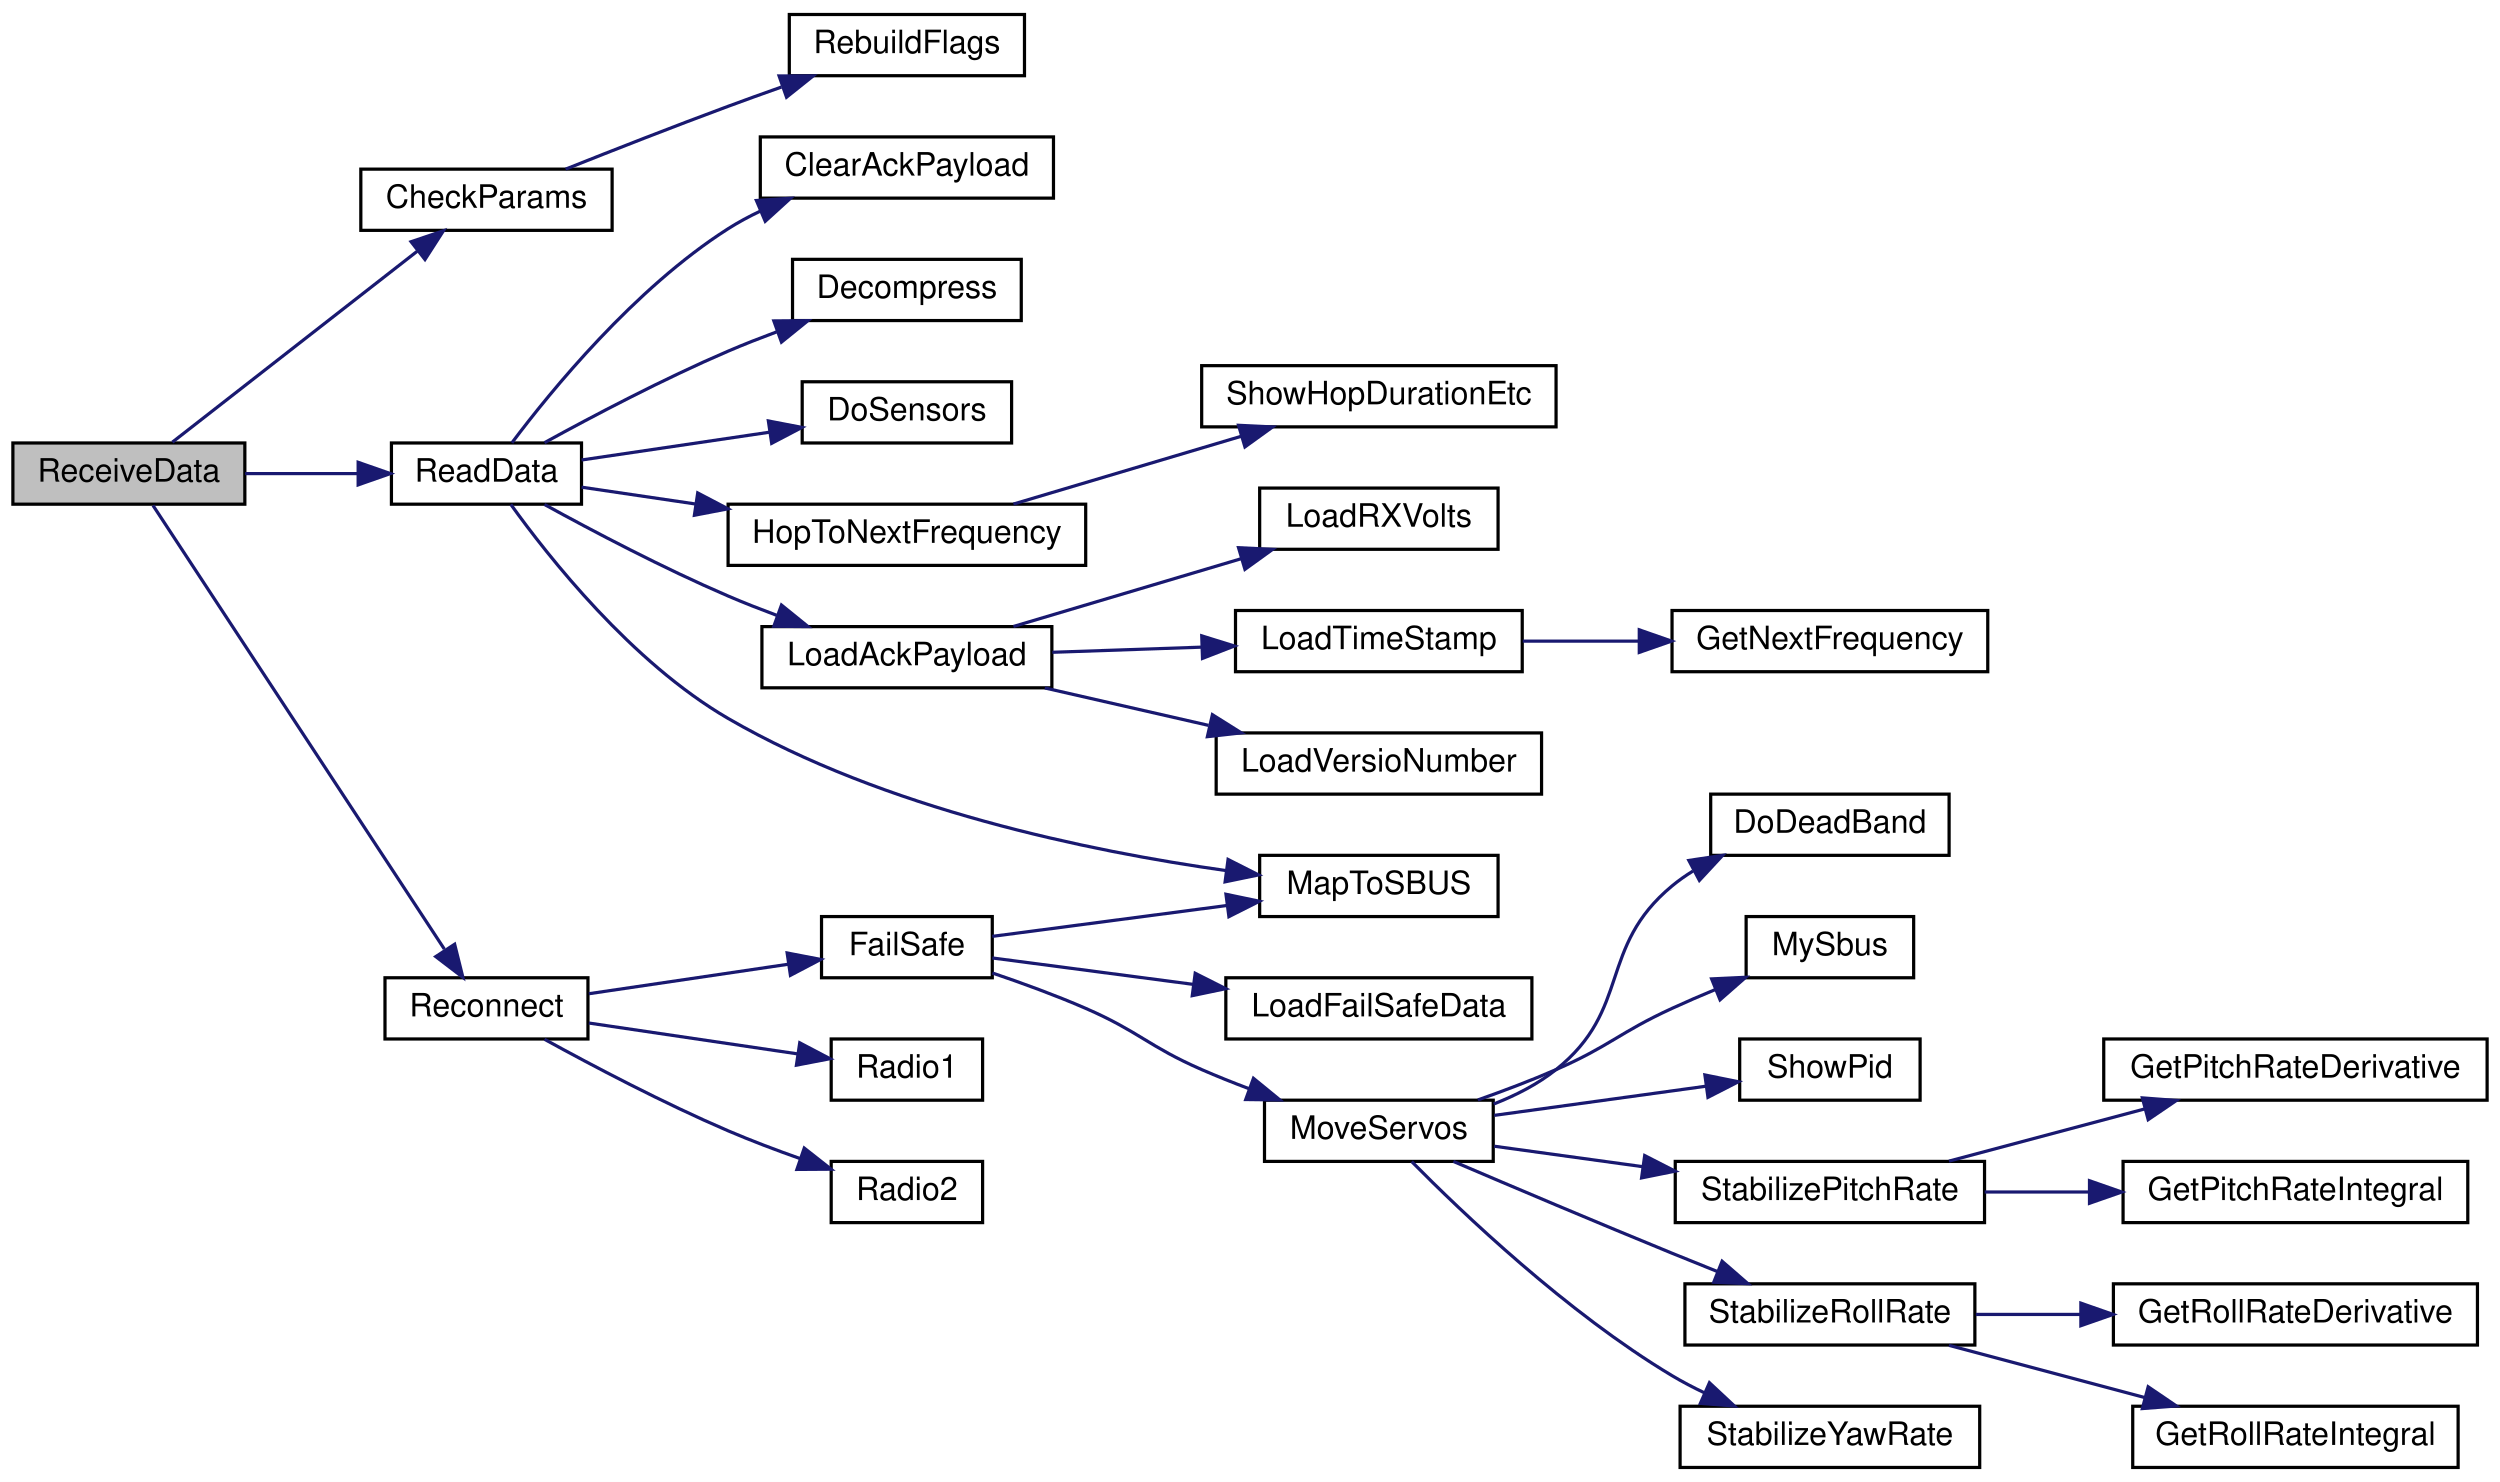
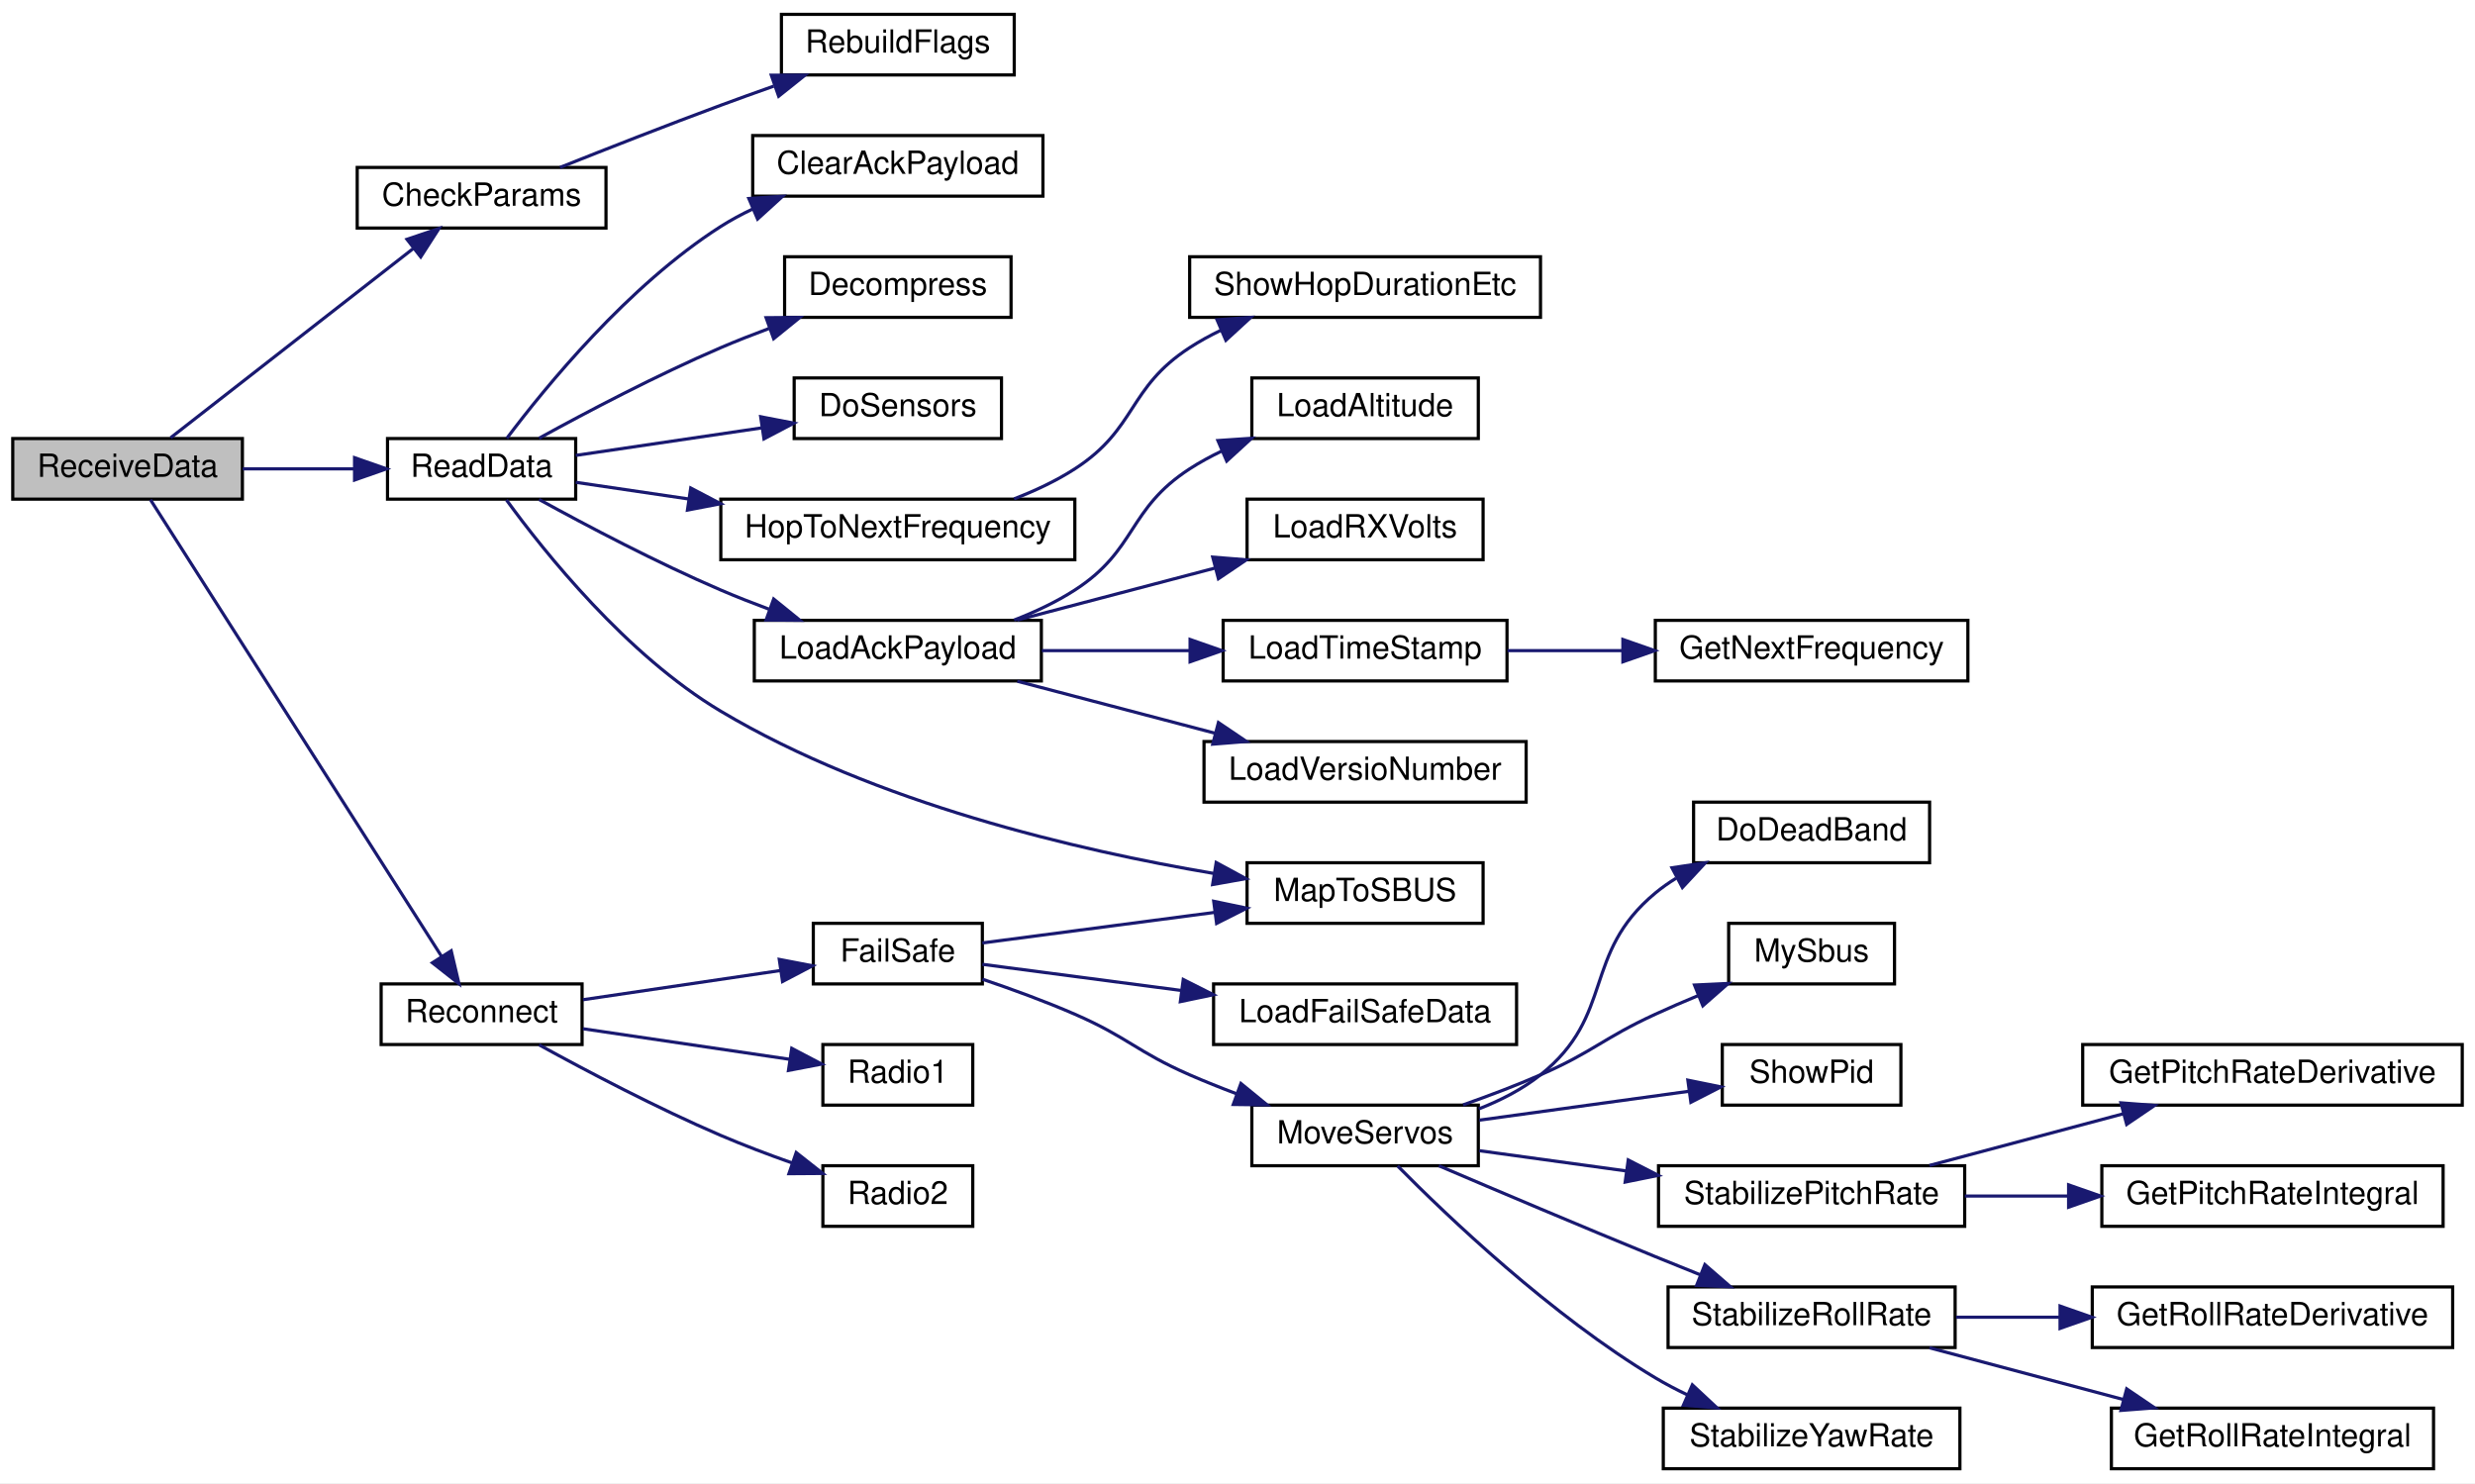
- <svg xmlns="http://www.w3.org/2000/svg" xmlns:xlink="http://www.w3.org/1999/xlink" width="776pt" height="460pt" viewBox="0.00 0.00 776.00 460.00">
-   <g id="graph0" class="graph" transform="scale(1 1) rotate(0) translate(4 456)">
-     <polygon fill="white" stroke="transparent" points="-4,4 -4,-456 772,-456 772,4 -4,4" />
+ <svg xmlns="http://www.w3.org/2000/svg" xmlns:xlink="http://www.w3.org/1999/xlink" width="776pt" height="465pt" viewBox="0.00 0.00 776.00 465.00">
+   <g id="graph0" class="graph" transform="scale(1 1) rotate(0) translate(4 461)">
+     <polygon fill="white" stroke="transparent" points="-4,4 -4,-461 772,-461 772,4 -4,4" />
    <g id="node1" class="node">
      <g id="a_node1">
        <a xlink:title=" ">
-           <polygon fill="#bfbfbf" stroke="black" points="0,-299.5 0,-318.5 72,-318.5 72,-299.5 0,-299.5" />
-           <text text-anchor="middle" x="36" y="-306.5" font-family="Helvetica,sans-Serif" font-size="10.00">ReceiveData</text>
+           <polygon fill="#bfbfbf" stroke="black" points="0,-304.5 0,-323.5 72,-323.5 72,-304.5 0,-304.5" />
+           <text text-anchor="middle" x="36" y="-311.5" font-family="Helvetica,sans-Serif" font-size="10.00">ReceiveData</text>
        </a>
      </g>
    </g>
    <g id="node2" class="node">
      <g id="a_node2">
        <a xlink:href="_receiver_code_2src_2main_8cpp.html#abd09fca8fe7cb7240846989f1ccd6a94" target="_top" xlink:title=" ">
-           <polygon fill="white" stroke="black" points="108,-384.5 108,-403.5 186,-403.5 186,-384.5 108,-384.5" />
-           <text text-anchor="middle" x="147" y="-391.5" font-family="Helvetica,sans-Serif" font-size="10.00">CheckParams</text>
+           <polygon fill="white" stroke="black" points="108,-389.5 108,-408.5 186,-408.5 186,-389.5 108,-389.5" />
+           <text text-anchor="middle" x="147" y="-396.5" font-family="Helvetica,sans-Serif" font-size="10.00">CheckParams</text>
        </a>
      </g>
    </g>
    <g id="edge1" class="edge">
-       <path fill="none" stroke="midnightblue" d="M49.5,-318.75C68.07,-333.23 103.12,-360.56 125.48,-378" />
-       <polygon fill="midnightblue" stroke="midnightblue" points="123.6,-380.97 133.64,-384.36 127.91,-375.45 123.6,-380.97" />
+       <path fill="none" stroke="midnightblue" d="M49.5,-323.75C68.07,-338.23 103.12,-365.56 125.48,-383" />
+       <polygon fill="midnightblue" stroke="midnightblue" points="123.6,-385.97 133.64,-389.36 127.91,-380.45 123.6,-385.97" />
    </g>
    <g id="node4" class="node">
      <g id="a_node4">
        <a xlink:href="_receiver_code_2src_2main_8cpp.html#a07ca94db0e305e9c01ec51e417576308" target="_top" xlink:title=" ">
-           <polygon fill="white" stroke="black" points="117.5,-299.5 117.5,-318.5 176.5,-318.5 176.5,-299.5 117.5,-299.5" />
-           <text text-anchor="middle" x="147" y="-306.5" font-family="Helvetica,sans-Serif" font-size="10.00">ReadData</text>
+           <polygon fill="white" stroke="black" points="117.5,-304.5 117.5,-323.5 176.5,-323.5 176.5,-304.5 117.5,-304.5" />
+           <text text-anchor="middle" x="147" y="-311.5" font-family="Helvetica,sans-Serif" font-size="10.00">ReadData</text>
        </a>
      </g>
    </g>
    <g id="edge3" class="edge">
-       <path fill="none" stroke="midnightblue" d="M72.09,-309C83.24,-309 95.63,-309 107.04,-309" />
-       <polygon fill="midnightblue" stroke="midnightblue" points="107.17,-312.5 117.17,-309 107.17,-305.5 107.17,-312.5" />
-     </g>
-     <g id="node16" class="node">
-       <g id="a_node16">
+       <path fill="none" stroke="midnightblue" d="M72.09,-314C83.24,-314 95.63,-314 107.04,-314" />
+       <polygon fill="midnightblue" stroke="midnightblue" points="107.17,-317.5 117.17,-314 107.17,-310.5 107.17,-317.5" />
+     </g>
+     <g id="node17" class="node">
+       <g id="a_node17">
        <a xlink:href="radio_8h.html#a692b8b0727e0db358f99c7bf4e8235c0" target="_top" xlink:title=" ">
          <polygon fill="white" stroke="black" points="115.5,-133.5 115.5,-152.5 178.5,-152.5 178.5,-133.5 115.5,-133.5" />
          <text text-anchor="middle" x="147" y="-140.5" font-family="Helvetica,sans-Serif" font-size="10.00">Reconnect</text>
        </a>
      </g>
    </g>
-     <g id="edge15" class="edge">
-       <path fill="none" stroke="midnightblue" d="M43.49,-299.11C61.25,-272.06 110.86,-196.51 133.93,-161.39" />
-       <polygon fill="midnightblue" stroke="midnightblue" points="137.12,-162.91 139.68,-152.63 131.26,-159.07 137.12,-162.91" />
+     <g id="edge16" class="edge">
+       <path fill="none" stroke="midnightblue" d="M43.17,-304.32C60.78,-276.69 111.48,-197.16 134.45,-161.13" />
+       <polygon fill="midnightblue" stroke="midnightblue" points="137.47,-162.89 139.9,-152.58 131.57,-159.13 137.47,-162.89" />
    </g>
    <g id="node3" class="node">
      <g id="a_node3">
        <a xlink:href="_receiver_code_2src_2main_8cpp.html#ad86a39e4cba19592c760833870f6f69c" target="_top" xlink:title=" ">
-           <polygon fill="white" stroke="black" points="241,-432.5 241,-451.5 314,-451.5 314,-432.5 241,-432.5" />
-           <text text-anchor="middle" x="277.5" y="-439.5" font-family="Helvetica,sans-Serif" font-size="10.00">RebuildFlags</text>
+           <polygon fill="white" stroke="black" points="241,-437.5 241,-456.5 314,-456.5 314,-437.5 241,-437.5" />
+           <text text-anchor="middle" x="277.5" y="-444.5" font-family="Helvetica,sans-Serif" font-size="10.00">RebuildFlags</text>
        </a>
      </g>
    </g>
    <g id="edge2" class="edge">
-       <path fill="none" stroke="midnightblue" d="M171.57,-403.5C186.07,-409.28 205.05,-416.73 222,-423 227.34,-424.98 233,-427.02 238.58,-428.99" />
-       <polygon fill="midnightblue" stroke="midnightblue" points="237.83,-432.43 248.42,-432.44 240.14,-425.83 237.83,-432.43" />
+       <path fill="none" stroke="midnightblue" d="M171.57,-408.5C186.07,-414.28 205.05,-421.73 222,-428 227.34,-429.98 233,-432.02 238.58,-433.99" />
+       <polygon fill="midnightblue" stroke="midnightblue" points="237.83,-437.43 248.42,-437.44 240.14,-430.83 237.83,-437.43" />
    </g>
    <g id="node5" class="node">
      <g id="a_node5">
        <a xlink:href="_receiver_code_2src_2main_8cpp.html#a5a26715a721e1073d6ae00498282c056" target="_top" xlink:title=" ">
-           <polygon fill="white" stroke="black" points="232,-394.5 232,-413.5 323,-413.5 323,-394.5 232,-394.5" />
-           <text text-anchor="middle" x="277.5" y="-401.5" font-family="Helvetica,sans-Serif" font-size="10.00">ClearAckPayload</text>
+           <polygon fill="white" stroke="black" points="232,-399.5 232,-418.5 323,-418.5 323,-399.5 232,-399.5" />
+           <text text-anchor="middle" x="277.5" y="-406.5" font-family="Helvetica,sans-Serif" font-size="10.00">ClearAckPayload</text>
        </a>
      </g>
    </g>
    <g id="edge4" class="edge">
-       <path fill="none" stroke="midnightblue" d="M154.9,-318.56C166.86,-334.48 192.95,-366.5 222,-385 225.14,-387 228.52,-388.82 232,-390.47" />
-       <polygon fill="midnightblue" stroke="midnightblue" points="230.79,-393.76 241.37,-394.45 233.53,-387.32 230.79,-393.76" />
+       <path fill="none" stroke="midnightblue" d="M154.9,-323.56C166.86,-339.48 192.95,-371.5 222,-390 225.14,-392 228.52,-393.82 232,-395.47" />
+       <polygon fill="midnightblue" stroke="midnightblue" points="230.79,-398.76 241.37,-399.45 233.53,-392.32 230.79,-398.76" />
    </g>
    <g id="node6" class="node">
      <g id="a_node6">
        <a xlink:href="radio_8h.html#a8e1f4879c351e462d6bca620ae4279e2" target="_top" xlink:title=" ">
-           <polygon fill="white" stroke="black" points="242,-356.5 242,-375.5 313,-375.5 313,-356.5 242,-356.5" />
-           <text text-anchor="middle" x="277.5" y="-363.5" font-family="Helvetica,sans-Serif" font-size="10.00">Decompress</text>
+           <polygon fill="white" stroke="black" points="242,-361.5 242,-380.5 313,-380.5 313,-361.5 242,-361.5" />
+           <text text-anchor="middle" x="277.5" y="-368.5" font-family="Helvetica,sans-Serif" font-size="10.00">Decompress</text>
        </a>
      </g>
    </g>
    <g id="edge5" class="edge">
-       <path fill="none" stroke="midnightblue" d="M165.02,-318.6C179.81,-326.73 201.96,-338.41 222,-347 226.83,-349.07 231.96,-351.09 237.07,-352.99" />
-       <polygon fill="midnightblue" stroke="midnightblue" points="236.2,-356.39 246.8,-356.48 238.57,-349.81 236.2,-356.39" />
+       <path fill="none" stroke="midnightblue" d="M165.02,-323.6C179.81,-331.73 201.96,-343.41 222,-352 226.83,-354.07 231.96,-356.09 237.07,-357.99" />
+       <polygon fill="midnightblue" stroke="midnightblue" points="236.2,-361.39 246.8,-361.48 238.57,-354.81 236.2,-361.39" />
    </g>
    <g id="node7" class="node">
      <g id="a_node7">
        <a xlink:href="_receiver_code_2src_2main_8cpp.html#a6fa3cec5deb1ccf813e013189b16e22f" target="_top" xlink:title=" ">
-           <polygon fill="white" stroke="black" points="245,-318.5 245,-337.5 310,-337.5 310,-318.5 245,-318.5" />
-           <text text-anchor="middle" x="277.5" y="-325.5" font-family="Helvetica,sans-Serif" font-size="10.00">DoSensors</text>
+           <polygon fill="white" stroke="black" points="245,-323.5 245,-342.5 310,-342.5 310,-323.5 245,-323.5" />
+           <text text-anchor="middle" x="277.5" y="-330.5" font-family="Helvetica,sans-Serif" font-size="10.00">DoSensors</text>
        </a>
      </g>
    </g>
    <g id="edge6" class="edge">
-       <path fill="none" stroke="midnightblue" d="M176.52,-313.22C193.69,-315.76 215.86,-319.03 234.95,-321.86" />
-       <polygon fill="midnightblue" stroke="midnightblue" points="234.5,-325.33 244.91,-323.33 235.53,-318.4 234.5,-325.33" />
+       <path fill="none" stroke="midnightblue" d="M176.52,-318.22C193.69,-320.76 215.86,-324.03 234.95,-326.86" />
+       <polygon fill="midnightblue" stroke="midnightblue" points="234.5,-330.33 244.91,-328.33 235.53,-323.4 234.5,-330.33" />
    </g>
    <g id="node8" class="node">
      <g id="a_node8">
        <a xlink:href="radio_8h.html#aa48ea4c5d47aa93d17dbc7d7b19238d8" target="_top" xlink:title=" ">
-           <polygon fill="white" stroke="black" points="222,-280.5 222,-299.5 333,-299.5 333,-280.5 222,-280.5" />
-           <text text-anchor="middle" x="277.5" y="-287.5" font-family="Helvetica,sans-Serif" font-size="10.00">HopToNextFrequency</text>
+           <polygon fill="white" stroke="black" points="222,-285.5 222,-304.5 333,-304.5 333,-285.5 222,-285.5" />
+           <text text-anchor="middle" x="277.5" y="-292.5" font-family="Helvetica,sans-Serif" font-size="10.00">HopToNextFrequency</text>
        </a>
      </g>
    </g>
    <g id="edge7" class="edge">
-       <path fill="none" stroke="midnightblue" d="M176.52,-304.78C187.08,-303.22 199.53,-301.38 211.99,-299.54" />
-       <polygon fill="midnightblue" stroke="midnightblue" points="212.57,-302.99 221.95,-298.07 211.54,-296.07 212.57,-302.99" />
+       <path fill="none" stroke="midnightblue" d="M176.52,-309.78C187.08,-308.22 199.53,-306.38 211.99,-304.54" />
+       <polygon fill="midnightblue" stroke="midnightblue" points="212.57,-307.99 221.95,-303.07 211.54,-301.07 212.57,-307.99" />
    </g>
    <g id="node10" class="node">
      <g id="a_node10">
        <a xlink:href="radio_8h.html#a664f409561bfcf119e0379dd991217e5" target="_top" xlink:title=" ">
-           <polygon fill="white" stroke="black" points="232.5,-242.5 232.5,-261.5 322.5,-261.5 322.5,-242.5 232.5,-242.5" />
-           <text text-anchor="middle" x="277.5" y="-249.5" font-family="Helvetica,sans-Serif" font-size="10.00">LoadAckPayload</text>
+           <polygon fill="white" stroke="black" points="232.5,-247.5 232.5,-266.5 322.5,-266.5 322.5,-247.5 232.5,-247.5" />
+           <text text-anchor="middle" x="277.5" y="-254.5" font-family="Helvetica,sans-Serif" font-size="10.00">LoadAckPayload</text>
        </a>
      </g>
    </g>
    <g id="edge9" class="edge">
-       <path fill="none" stroke="midnightblue" d="M165.02,-299.4C179.81,-291.27 201.96,-279.59 222,-271 226.83,-268.93 231.96,-266.91 237.07,-265.01" />
-       <polygon fill="midnightblue" stroke="midnightblue" points="238.57,-268.19 246.8,-261.52 236.2,-261.61 238.57,-268.19" />
-     </g>
-     <g id="node15" class="node">
-       <g id="a_node15">
+       <path fill="none" stroke="midnightblue" d="M165.02,-304.4C179.81,-296.27 201.96,-284.59 222,-276 226.83,-273.93 231.96,-271.91 237.07,-270.01" />
+       <polygon fill="midnightblue" stroke="midnightblue" points="238.57,-273.19 246.8,-266.52 236.2,-266.61 238.57,-273.19" />
+     </g>
+     <g id="node16" class="node">
+       <g id="a_node16">
        <a xlink:href="_receiver_code_2src_2main_8cpp.html#a6a495c5560f12cc3fd3df9454927d681" target="_top" xlink:title=" ">
          <polygon fill="white" stroke="black" points="387,-171.5 387,-190.5 461,-190.5 461,-171.5 387,-171.5" />
          <text text-anchor="middle" x="424" y="-178.5" font-family="Helvetica,sans-Serif" font-size="10.00">MapToSBUS</text>
        </a>
      </g>
    </g>
-     <g id="edge14" class="edge">
-       <path fill="none" stroke="midnightblue" d="M154.55,-299.44C166.18,-283.22 192.06,-250.38 222,-233 270.38,-204.92 333.98,-191.77 376.56,-185.77" />
-       <polygon fill="midnightblue" stroke="midnightblue" points="377.19,-189.22 386.64,-184.43 376.27,-182.28 377.19,-189.22" />
+     <g id="edge15" class="edge">
+       <path fill="none" stroke="midnightblue" d="M154.78,-304.26C166.57,-288.06 192.42,-255.63 222,-238 270.36,-209.18 333.96,-194.35 376.55,-187.15" />
+       <polygon fill="midnightblue" stroke="midnightblue" points="377.32,-190.57 386.63,-185.52 376.2,-183.66 377.32,-190.57" />
    </g>
    <g id="node9" class="node">
      <g id="a_node9">
        <a xlink:href="radio_8h.html#a2863e7455e30e6fddc0fcf56f62d6564" target="_top" xlink:title=" ">
-           <polygon fill="white" stroke="black" points="369,-323.5 369,-342.5 479,-342.5 479,-323.5 369,-323.5" />
-           <text text-anchor="middle" x="424" y="-330.5" font-family="Helvetica,sans-Serif" font-size="10.00">ShowHopDurationEtc</text>
+           <polygon fill="white" stroke="black" points="369,-361.5 369,-380.5 479,-380.5 479,-361.5 369,-361.5" />
+           <text text-anchor="middle" x="424" y="-368.5" font-family="Helvetica,sans-Serif" font-size="10.00">ShowHopDurationEtc</text>
        </a>
      </g>
    </g>
    <g id="edge8" class="edge">
-       <path fill="none" stroke="midnightblue" d="M310.57,-299.54C331.43,-305.75 358.84,-313.91 381.37,-320.61" />
-       <polygon fill="midnightblue" stroke="midnightblue" points="380.44,-323.99 391.02,-323.48 382.43,-317.28 380.44,-323.99" />
+       <path fill="none" stroke="midnightblue" d="M313.96,-304.59C320.56,-307.14 327.19,-310.25 333,-314 352.54,-326.63 349.48,-339.34 369,-352 372.1,-354.01 375.44,-355.84 378.88,-357.49" />
+       <polygon fill="midnightblue" stroke="midnightblue" points="377.58,-360.74 388.15,-361.48 380.35,-354.31 377.58,-360.74" />
    </g>
    <g id="node11" class="node">
      <g id="a_node11">
+         <a xlink:href="radio_8h.html#ae7c02edb19bdc7bb0dc66f4b4d698b04" target="_top" xlink:title=" ">
+           <polygon fill="white" stroke="black" points="388.5,-323.5 388.5,-342.5 459.5,-342.5 459.5,-323.5 388.5,-323.5" />
+           <text text-anchor="middle" x="424" y="-330.5" font-family="Helvetica,sans-Serif" font-size="10.00">LoadAltitude</text>
+         </a>
+       </g>
+     </g>
+     <g id="edge10" class="edge">
+       <path fill="none" stroke="midnightblue" d="M313.96,-266.59C320.56,-269.14 327.19,-272.25 333,-276 352.54,-288.63 349.48,-301.34 369,-314 372.15,-316.04 375.54,-317.89 379.03,-319.56" />
+       <polygon fill="midnightblue" stroke="midnightblue" points="377.86,-322.87 388.43,-323.59 380.62,-316.44 377.86,-322.87" />
+     </g>
+     <g id="node12" class="node">
+       <g id="a_node12">
        <a xlink:href="radio_8h.html#ad5c9d0f57db506102e8363427892186a" target="_top" xlink:title=" ">
          <polygon fill="white" stroke="black" points="387,-285.5 387,-304.5 461,-304.5 461,-285.5 387,-285.5" />
          <text text-anchor="middle" x="424" y="-292.5" font-family="Helvetica,sans-Serif" font-size="10.00">LoadRXVolts</text>
        </a>
      </g>
    </g>
-     <g id="edge10" class="edge">
-       <path fill="none" stroke="midnightblue" d="M310.57,-261.54C331.43,-267.75 358.84,-275.91 381.37,-282.61" />
-       <polygon fill="midnightblue" stroke="midnightblue" points="380.44,-285.99 391.02,-285.48 382.43,-279.28 380.44,-285.99" />
-     </g>
-     <g id="node12" class="node">
-       <g id="a_node12">
+     <g id="edge11" class="edge">
+       <path fill="none" stroke="midnightblue" d="M314.96,-266.59C333.77,-271.54 356.91,-277.62 376.95,-282.89" />
+       <polygon fill="midnightblue" stroke="midnightblue" points="376.24,-286.32 386.8,-285.48 378.02,-279.55 376.24,-286.32" />
+     </g>
+     <g id="node13" class="node">
+       <g id="a_node13">
        <a xlink:href="radio_8h.html#a3830d14fd002f2ec6d0843b15139360a" target="_top" xlink:title=" ">
          <polygon fill="white" stroke="black" points="379.5,-247.5 379.5,-266.5 468.5,-266.5 468.5,-247.5 379.5,-247.5" />
          <text text-anchor="middle" x="424" y="-254.5" font-family="Helvetica,sans-Serif" font-size="10.00">LoadTimeStamp</text>
        </a>
      </g>
    </g>
-     <g id="edge11" class="edge">
-       <path fill="none" stroke="midnightblue" d="M322.64,-253.53C337.21,-254.03 353.58,-254.6 368.81,-255.12" />
-       <polygon fill="midnightblue" stroke="midnightblue" points="369.02,-258.63 379.13,-255.48 369.26,-251.64 369.02,-258.63" />
-     </g>
-     <g id="node14" class="node">
-       <g id="a_node14">
+     <g id="edge12" class="edge">
+       <path fill="none" stroke="midnightblue" d="M322.64,-257C337.21,-257 353.58,-257 368.81,-257" />
+       <polygon fill="midnightblue" stroke="midnightblue" points="369.13,-260.5 379.13,-257 369.13,-253.5 369.13,-260.5" />
+     </g>
+     <g id="node15" class="node">
+       <g id="a_node15">
        <a xlink:href="radio_8h.html#af067d2e9e8981a59af86ec75a0db36b4" target="_top" xlink:title=" ">
          <polygon fill="white" stroke="black" points="373.5,-209.5 373.5,-228.5 474.5,-228.5 474.5,-209.5 373.5,-209.5" />
          <text text-anchor="middle" x="424" y="-216.5" font-family="Helvetica,sans-Serif" font-size="10.00">LoadVersioNumber</text>
        </a>
      </g>
    </g>
-     <g id="edge13" class="edge">
-       <path fill="none" stroke="midnightblue" d="M320.3,-242.46C336.17,-238.83 354.45,-234.66 371.14,-230.84" />
-       <polygon fill="midnightblue" stroke="midnightblue" points="372.33,-234.16 381.3,-228.52 370.77,-227.34 372.33,-234.16" />
-     </g>
-     <g id="node13" class="node">
-       <g id="a_node13">
+     <g id="edge14" class="edge">
+       <path fill="none" stroke="midnightblue" d="M314.96,-247.41C333.77,-242.46 356.91,-236.38 376.95,-231.11" />
+       <polygon fill="midnightblue" stroke="midnightblue" points="378.02,-234.45 386.8,-228.52 376.24,-227.68 378.02,-234.45" />
+     </g>
+     <g id="node14" class="node">
+       <g id="a_node14">
        <a xlink:href="radio_8h.html#a5cbe0c69c07d5818a956b9155820cf76" target="_top" xlink:title=" ">
          <polygon fill="white" stroke="black" points="515,-247.5 515,-266.5 613,-266.5 613,-247.5 515,-247.5" />
          <text text-anchor="middle" x="564" y="-254.5" font-family="Helvetica,sans-Serif" font-size="10.00">GetNextFrequency</text>
        </a>
      </g>
    </g>
-     <g id="edge12" class="edge">
+     <g id="edge13" class="edge">
      <path fill="none" stroke="midnightblue" d="M468.66,-257C480.14,-257 492.7,-257 504.8,-257" />
      <polygon fill="midnightblue" stroke="midnightblue" points="504.83,-260.5 514.83,-257 504.83,-253.5 504.83,-260.5" />
    </g>
-     <g id="node17" class="node">
-       <g id="a_node17">
+     <g id="node18" class="node">
+       <g id="a_node18">
        <a xlink:href="radio_8h.html#a42318598726782ebb2e1857f167c8cda" target="_top" xlink:title=" ">
          <polygon fill="white" stroke="black" points="251,-152.5 251,-171.5 304,-171.5 304,-152.5 251,-152.5" />
          <text text-anchor="middle" x="277.5" y="-159.5" font-family="Helvetica,sans-Serif" font-size="10.00">FailSafe</text>
        </a>
      </g>
    </g>
-     <g id="edge16" class="edge">
+     <g id="edge17" class="edge">
      <path fill="none" stroke="midnightblue" d="M178.78,-147.55C197.41,-150.31 221.25,-153.83 240.72,-156.71" />
      <polygon fill="midnightblue" stroke="midnightblue" points="240.33,-160.19 250.73,-158.19 241.35,-153.26 240.33,-160.19" />
    </g>
-     <g id="node30" class="node">
-       <g id="a_node30">
+     <g id="node31" class="node">
+       <g id="a_node31">
        <a xlink:href="radio_8h.html#a6e2d4126d864c50e7c23c988c2bfdd1a" target="_top" xlink:title=" ">
          <polygon fill="white" stroke="black" points="254,-114.5 254,-133.5 301,-133.5 301,-114.5 254,-114.5" />
          <text text-anchor="middle" x="277.5" y="-121.5" font-family="Helvetica,sans-Serif" font-size="10.00">Radio1</text>
        </a>
      </g>
    </g>
-     <g id="edge30" class="edge">
+     <g id="edge31" class="edge">
      <path fill="none" stroke="midnightblue" d="M178.78,-138.45C198.38,-135.55 223.75,-131.8 243.72,-128.85" />
      <polygon fill="midnightblue" stroke="midnightblue" points="244.24,-132.31 253.62,-127.38 243.21,-125.38 244.24,-132.31" />
    </g>
-     <g id="node31" class="node">
-       <g id="a_node31">
+     <g id="node32" class="node">
+       <g id="a_node32">
        <a xlink:href="radio_8h.html#a8b76f3c338025926421c7b308405bbfd" target="_top" xlink:title=" ">
          <polygon fill="white" stroke="black" points="254,-76.5 254,-95.5 301,-95.5 301,-76.5 254,-76.5" />
          <text text-anchor="middle" x="277.5" y="-83.5" font-family="Helvetica,sans-Serif" font-size="10.00">Radio2</text>
        </a>
      </g>
    </g>
-     <g id="edge31" class="edge">
+     <g id="edge32" class="edge">
      <path fill="none" stroke="midnightblue" d="M165.02,-133.4C179.81,-125.27 201.96,-113.59 222,-105 229.17,-101.93 237.02,-98.96 244.48,-96.33" />
      <polygon fill="midnightblue" stroke="midnightblue" points="245.64,-99.63 253.96,-93.08 243.36,-93.01 245.64,-99.63" />
    </g>
-     <g id="edge18" class="edge">
+     <g id="edge19" class="edge">
      <path fill="none" stroke="midnightblue" d="M304,-165.35C324.13,-168 352.76,-171.76 376.88,-174.94" />
      <polygon fill="midnightblue" stroke="midnightblue" points="376.54,-178.42 386.91,-176.25 377.45,-171.48 376.54,-178.42" />
    </g>
-     <g id="node18" class="node">
-       <g id="a_node18">
+     <g id="node19" class="node">
+       <g id="a_node19">
        <a xlink:href="_receiver_code_2src_2main_8cpp.html#a7b232e8049c83655363495df07fc96d9" target="_top" xlink:title=" ">
          <polygon fill="white" stroke="black" points="376.5,-133.5 376.5,-152.5 471.5,-152.5 471.5,-133.5 376.5,-133.5" />
          <text text-anchor="middle" x="424" y="-140.5" font-family="Helvetica,sans-Serif" font-size="10.00">LoadFailSafeData</text>
        </a>
      </g>
    </g>
-     <g id="edge17" class="edge">
+     <g id="edge18" class="edge">
      <path fill="none" stroke="midnightblue" d="M304,-158.65C321.28,-156.38 344.8,-153.28 366.38,-150.45" />
      <polygon fill="midnightblue" stroke="midnightblue" points="366.99,-153.89 376.45,-149.12 366.08,-146.95 366.99,-153.89" />
    </g>
-     <g id="node19" class="node">
-       <g id="a_node19">
+     <g id="node20" class="node">
+       <g id="a_node20">
        <a xlink:href="_receiver_code_2src_2main_8cpp.html#a6f2443a0666140cf4d8b7352bb3b793c" target="_top" xlink:title=" ">
          <polygon fill="white" stroke="black" points="388.5,-95.5 388.5,-114.5 459.5,-114.5 459.5,-95.5 388.5,-95.5" />
          <text text-anchor="middle" x="424" y="-102.5" font-family="Helvetica,sans-Serif" font-size="10.00">MoveServos</text>
        </a>
      </g>
    </g>
-     <g id="edge19" class="edge">
+     <g id="edge20" class="edge">
      <path fill="none" stroke="midnightblue" d="M304.04,-153.98C313.28,-150.85 323.72,-147.04 333,-143 349.59,-135.78 352.42,-131.24 369,-124 373.72,-121.94 378.74,-119.93 383.74,-118.05" />
      <polygon fill="midnightblue" stroke="midnightblue" points="385.07,-121.29 393.27,-114.58 382.67,-114.71 385.07,-121.29" />
    </g>
-     <g id="node20" class="node">
-       <g id="a_node20">
+     <g id="node21" class="node">
+       <g id="a_node21">
        <a xlink:href="imu_8h.html#a8af33ed107fd76161fafaedefee43681" target="_top" xlink:title=" ">
          <polygon fill="white" stroke="black" points="527,-190.5 527,-209.5 601,-209.5 601,-190.5 527,-190.5" />
          <text text-anchor="middle" x="564" y="-197.5" font-family="Helvetica,sans-Serif" font-size="10.00">DoDeadBand</text>
        </a>
      </g>
    </g>
-     <g id="edge20" class="edge">
+     <g id="edge21" class="edge">
      <path fill="none" stroke="midnightblue" d="M459.63,-113.31C466.5,-115.99 473.33,-119.48 479,-124 502.43,-142.67 491.93,-161.88 515,-181 517.02,-182.68 519.21,-184.22 521.5,-185.63" />
      <polygon fill="midnightblue" stroke="midnightblue" points="520.22,-188.92 530.7,-190.49 523.49,-182.73 520.22,-188.92" />
    </g>
-     <g id="node21" class="node">
-       <g id="a_node21">
+     <g id="node22" class="node">
+       <g id="a_node22">
        <a xlink:href="_receiver_code_2src_2main_8cpp.html#a5424788640aaa8d535d6ea077949ef82" target="_top" xlink:title=" ">
          <polygon fill="white" stroke="black" points="538,-152.5 538,-171.5 590,-171.5 590,-152.5 538,-152.5" />
          <text text-anchor="middle" x="564" y="-159.5" font-family="Helvetica,sans-Serif" font-size="10.00">MySbus</text>
        </a>
      </g>
    </g>
-     <g id="edge21" class="edge">
+     <g id="edge22" class="edge">
      <path fill="none" stroke="midnightblue" d="M454.73,-114.58C462.71,-117.39 471.26,-120.62 479,-124 495.58,-131.24 498.56,-135.44 515,-143 519.35,-145 523.98,-147 528.57,-148.9" />
      <polygon fill="midnightblue" stroke="midnightblue" points="527.29,-152.15 537.87,-152.65 529.9,-145.66 527.29,-152.15" />
    </g>
-     <g id="node22" class="node">
-       <g id="a_node22">
+     <g id="node23" class="node">
+       <g id="a_node23">
        <a xlink:href="_receiver_code_2src_2main_8cpp.html#a6d8b17c285caab118add813ad0dfdc69" target="_top" xlink:title=" ">
          <polygon fill="white" stroke="black" points="536,-114.5 536,-133.5 592,-133.5 592,-114.5 536,-114.5" />
          <text text-anchor="middle" x="564" y="-121.5" font-family="Helvetica,sans-Serif" font-size="10.00">ShowPid</text>
        </a>
      </g>
    </g>
-     <g id="edge22" class="edge">
+     <g id="edge23" class="edge">
      <path fill="none" stroke="midnightblue" d="M459.82,-109.79C479.91,-112.56 505.15,-116.04 525.65,-118.86" />
      <polygon fill="midnightblue" stroke="midnightblue" points="525.2,-122.33 535.58,-120.22 526.15,-115.39 525.2,-122.33" />
    </g>
-     <g id="node23" class="node">
-       <g id="a_node23">
+     <g id="node24" class="node">
+       <g id="a_node24">
        <a xlink:href="imu_8h.html#a49760866b31e1d6fdc7354d0bfe1e214" target="_top" xlink:title=" ">
          <polygon fill="white" stroke="black" points="516,-76.5 516,-95.5 612,-95.5 612,-76.5 516,-76.5" />
          <text text-anchor="middle" x="564" y="-83.5" font-family="Helvetica,sans-Serif" font-size="10.00">StabilizePitchRate</text>
        </a>
      </g>
    </g>
-     <g id="edge23" class="edge">
+     <g id="edge24" class="edge">
      <path fill="none" stroke="midnightblue" d="M459.82,-100.21C473.77,-98.28 490.22,-96.02 505.83,-93.87" />
      <polygon fill="midnightblue" stroke="midnightblue" points="506.51,-97.31 515.94,-92.48 505.55,-90.38 506.51,-97.31" />
    </g>
-     <g id="node26" class="node">
-       <g id="a_node26">
+     <g id="node27" class="node">
+       <g id="a_node27">
        <a xlink:href="imu_8h.html#a728333ba3718182e54444a5d42dfaf42" target="_top" xlink:title=" ">
          <polygon fill="white" stroke="black" points="519,-38.5 519,-57.5 609,-57.5 609,-38.5 519,-38.5" />
          <text text-anchor="middle" x="564" y="-45.5" font-family="Helvetica,sans-Serif" font-size="10.00">StabilizeRollRate</text>
        </a>
      </g>
    </g>
-     <g id="edge26" class="edge">
+     <g id="edge27" class="edge">
      <path fill="none" stroke="midnightblue" d="M447.13,-95.49C465.32,-87.72 491.77,-76.5 515,-67 519.53,-65.15 524.31,-63.22 529.04,-61.33" />
      <polygon fill="midnightblue" stroke="midnightblue" points="530.54,-64.5 538.54,-57.56 527.95,-58 530.54,-64.5" />
    </g>
-     <g id="node29" class="node">
-       <g id="a_node29">
+     <g id="node30" class="node">
+       <g id="a_node30">
        <a xlink:href="imu_8h.html#ae6c34569f8567a3895fddfd6448bcee2" target="_top" xlink:title=" ">
          <polygon fill="white" stroke="black" points="517.5,-0.5 517.5,-19.5 610.5,-19.5 610.5,-0.5 517.5,-0.5" />
          <text text-anchor="middle" x="564" y="-7.5" font-family="Helvetica,sans-Serif" font-size="10.00">StabilizeYawRate</text>
        </a>
      </g>
    </g>
-     <g id="edge29" class="edge">
+     <g id="edge30" class="edge">
      <path fill="none" stroke="midnightblue" d="M434.19,-95.44C449.64,-79.8 482.36,-48.53 515,-29 518.19,-27.09 521.6,-25.31 525.08,-23.65" />
      <polygon fill="midnightblue" stroke="midnightblue" points="526.61,-26.8 534.35,-19.58 523.79,-20.39 526.61,-26.8" />
    </g>
-     <g id="node24" class="node">
-       <g id="a_node24">
+     <g id="node25" class="node">
+       <g id="a_node25">
        <a xlink:href="imu_8h.html#ac014ca8e30c59c609753d77ecb2066e1" target="_top" xlink:title=" ">
          <polygon fill="white" stroke="black" points="649,-114.5 649,-133.5 768,-133.5 768,-114.5 649,-114.5" />
          <text text-anchor="middle" x="708.5" y="-121.5" font-family="Helvetica,sans-Serif" font-size="10.00">GetPitchRateDerivative</text>
        </a>
      </g>
    </g>
-     <g id="edge24" class="edge">
+     <g id="edge25" class="edge">
      <path fill="none" stroke="midnightblue" d="M600.96,-95.59C619.44,-100.52 642.16,-106.57 661.86,-111.83" />
      <polygon fill="midnightblue" stroke="midnightblue" points="660.99,-115.22 671.55,-114.41 662.79,-108.46 660.99,-115.22" />
    </g>
-     <g id="node25" class="node">
-       <g id="a_node25">
+     <g id="node26" class="node">
+       <g id="a_node26">
        <a xlink:href="imu_8h.html#acd8257c47375b8831e52fca355396d51" target="_top" xlink:title=" ">
          <polygon fill="white" stroke="black" points="655,-76.5 655,-95.5 762,-95.5 762,-76.5 655,-76.5" />
          <text text-anchor="middle" x="708.5" y="-83.5" font-family="Helvetica,sans-Serif" font-size="10.00">GetPitchRateIntegral</text>
        </a>
      </g>
    </g>
-     <g id="edge25" class="edge">
+     <g id="edge26" class="edge">
      <path fill="none" stroke="midnightblue" d="M612.05,-86C622.38,-86 633.47,-86 644.3,-86" />
      <polygon fill="midnightblue" stroke="midnightblue" points="644.58,-89.5 654.58,-86 644.58,-82.5 644.58,-89.5" />
    </g>
-     <g id="node27" class="node">
-       <g id="a_node27">
+     <g id="node28" class="node">
+       <g id="a_node28">
        <a xlink:href="imu_8h.html#a440cead796442e3ec67f07b13662f2b8" target="_top" xlink:title=" ">
          <polygon fill="white" stroke="black" points="652,-38.5 652,-57.5 765,-57.5 765,-38.5 652,-38.5" />
          <text text-anchor="middle" x="708.5" y="-45.5" font-family="Helvetica,sans-Serif" font-size="10.00">GetRollRateDerivative</text>
        </a>
      </g>
    </g>
-     <g id="edge27" class="edge">
+     <g id="edge28" class="edge">
      <path fill="none" stroke="midnightblue" d="M609.31,-48C619.63,-48 630.83,-48 641.86,-48" />
      <polygon fill="midnightblue" stroke="midnightblue" points="641.9,-51.5 651.9,-48 641.9,-44.5 641.9,-51.5" />
    </g>
-     <g id="node28" class="node">
-       <g id="a_node28">
+     <g id="node29" class="node">
+       <g id="a_node29">
        <a xlink:href="imu_8h.html#aad3abf2eaa21decfe43ff4c98a09570d" target="_top" xlink:title=" ">
          <polygon fill="white" stroke="black" points="658,-0.5 658,-19.5 759,-19.5 759,-0.5 658,-0.5" />
          <text text-anchor="middle" x="708.5" y="-7.5" font-family="Helvetica,sans-Serif" font-size="10.00">GetRollRateIntegral</text>
        </a>
      </g>
    </g>
-     <g id="edge28" class="edge">
+     <g id="edge29" class="edge">
      <path fill="none" stroke="midnightblue" d="M600.96,-38.41C619.44,-33.48 642.16,-27.43 661.86,-22.17" />
      <polygon fill="midnightblue" stroke="midnightblue" points="662.79,-25.54 671.55,-19.59 660.99,-18.78 662.79,-25.54" />
    </g>
  </g>
</svg>
